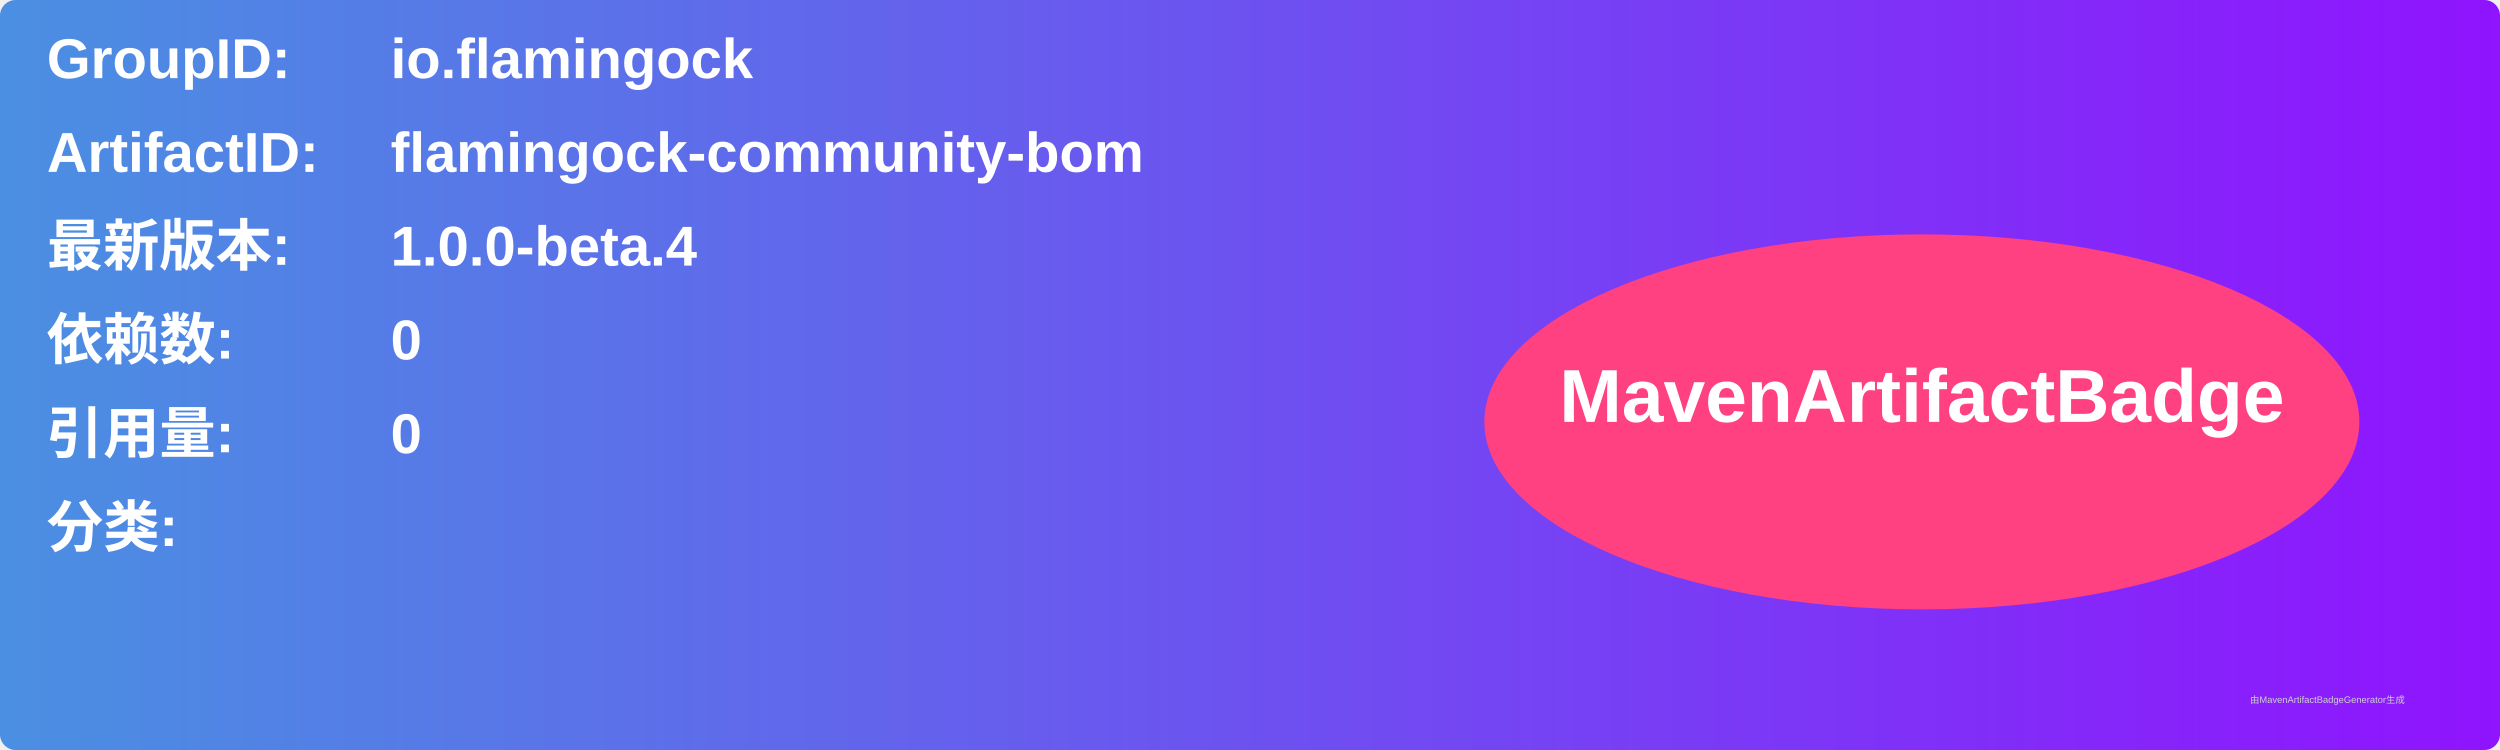
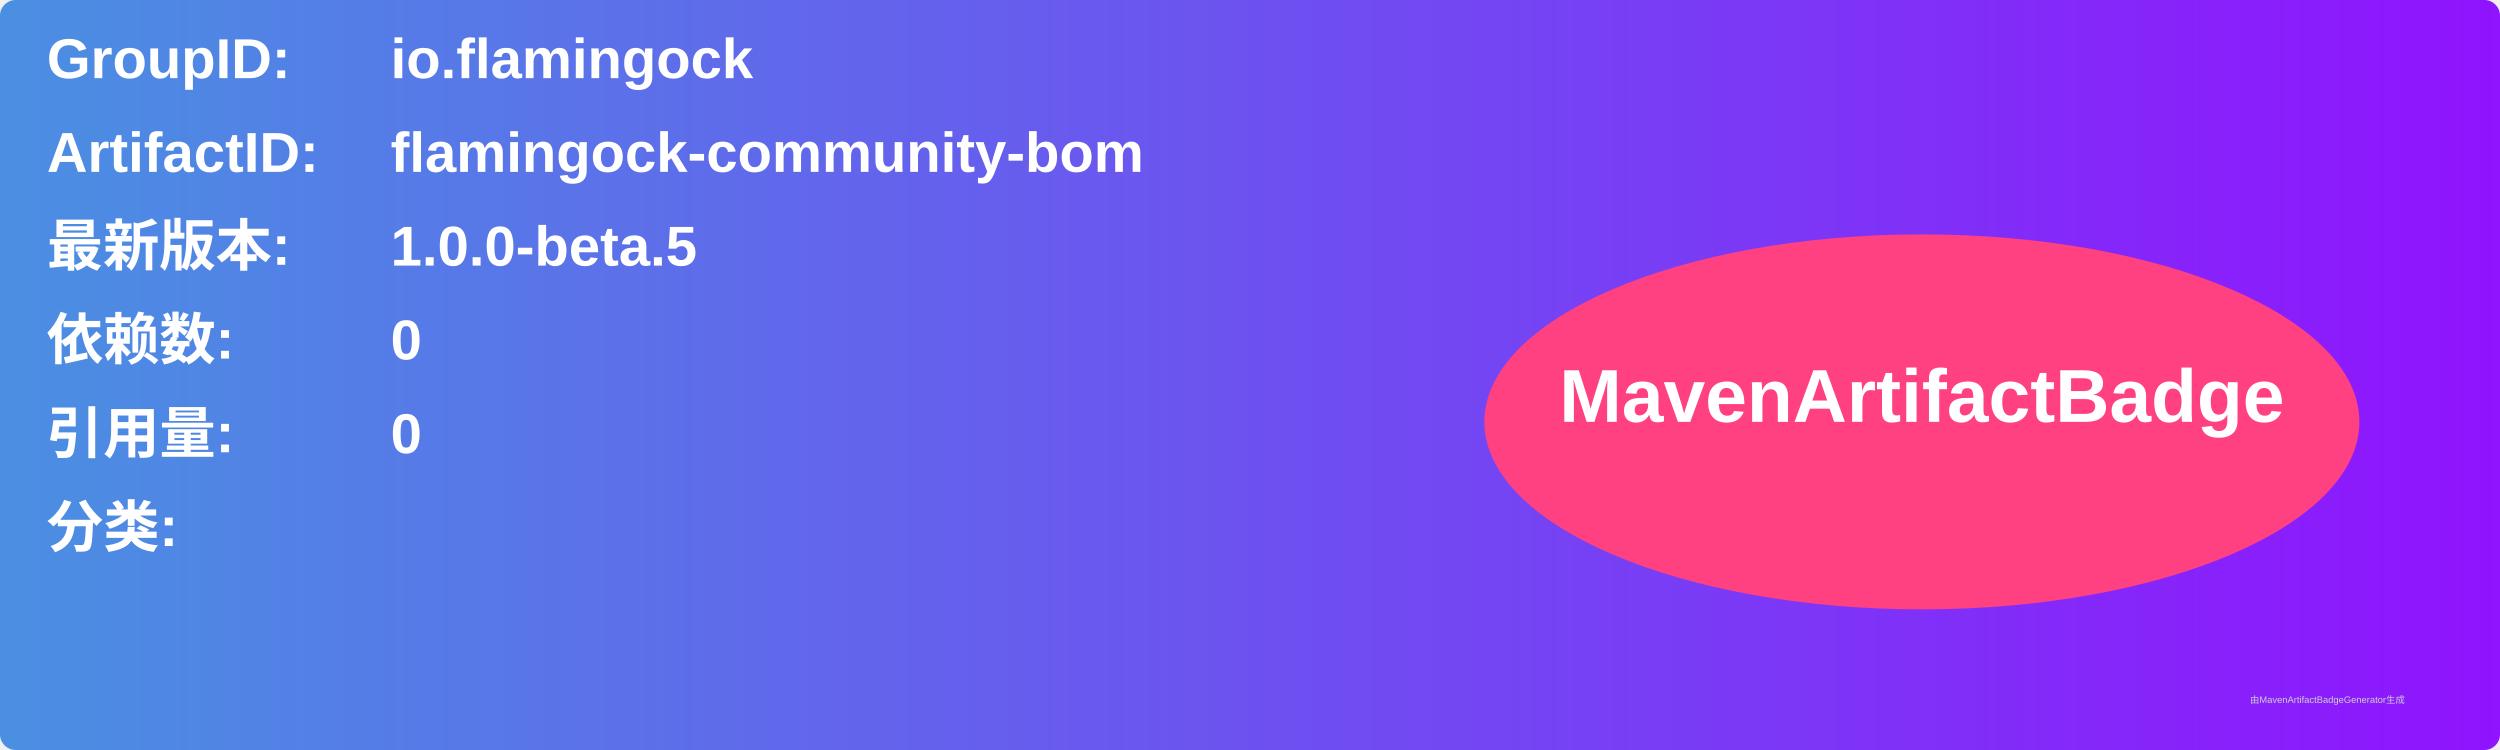
<svg xmlns="http://www.w3.org/2000/svg" width="800" height="240" viewBox="0 0 800 240">
  <linearGradient id="grad" x1="0%" y1="0%" x2="100%" y2="0%">
    <stop offset="0%" stop-color="#4a90e2" />
    <stop offset="100%" stop-color="#9013fe" />
  </linearGradient>
  <rect width="100%" height="100%" rx="5" ry="5" fill="url(#grad)" />
  <g transform="translate(15, 15)">
    <text x="0" y="10" font-family="Arial" font-size="18" fill="white" font-weight="bold" width="260">GroupID:</text>
    <text x="110" y="10" font-family="Arial" font-size="18" fill="white" font-weight="bold" width="460">io.flamingock</text>
    <text x="0" y="40" font-family="Arial" font-size="18" fill="white" font-weight="bold" width="260">ArtifactID:</text>
    <text x="110" y="40" font-family="Arial" font-size="18" fill="white" font-weight="bold" width="460">flamingock-community-bom</text>
    <text x="0" y="70" font-family="Arial" font-size="18" fill="white" font-weight="bold">最新版本:</text>
    <text x="110" y="70" font-family="Arial" font-size="18" fill="white" font-weight="bold">
-       <tspan font-weight="bold">1.0.0-beta.4</tspan>
+       <tspan font-weight="bold">1.0.0-beta.5</tspan>
    </text>
    <text x="0" y="100" font-family="Arial" font-size="18" fill="white" font-weight="bold">依赖数: </text>
    <text x="110" y="100" font-family="Arial" font-size="18" fill="white">
      <tspan font-weight="bold">0</tspan>
    </text>
    <text x="0" y="130" font-family="Arial" font-size="18" fill="white" font-weight="bold">引用量: </text>
    <text x="110" y="130" font-family="Arial" font-size="18" fill="white">
      <tspan font-weight="bold">0</tspan>
    </text>
    <text x="0" y="160" font-family="Arial" font-size="18" fill="white" font-weight="bold">分类:</text>
    <text x="10" y="190" font-family="Arial" font-size="10" fill="white">
      <tspan font-weight="bold" />
    </text>
    <ellipse cx="600" cy="120" rx="140" ry="60" fill="#ff4081" />
    <text x="600" y="120" text-anchor="middle" font-family="Arial" font-size="24" fill="white" font-weight="bold">MavenArtifactBadge</text>
  </g>
  <text x="720" y="225" font-family="Arial" font-size="3" fill="#d0d0d0">由MavenArtifactBadgeGenerator生成</text>
</svg>
